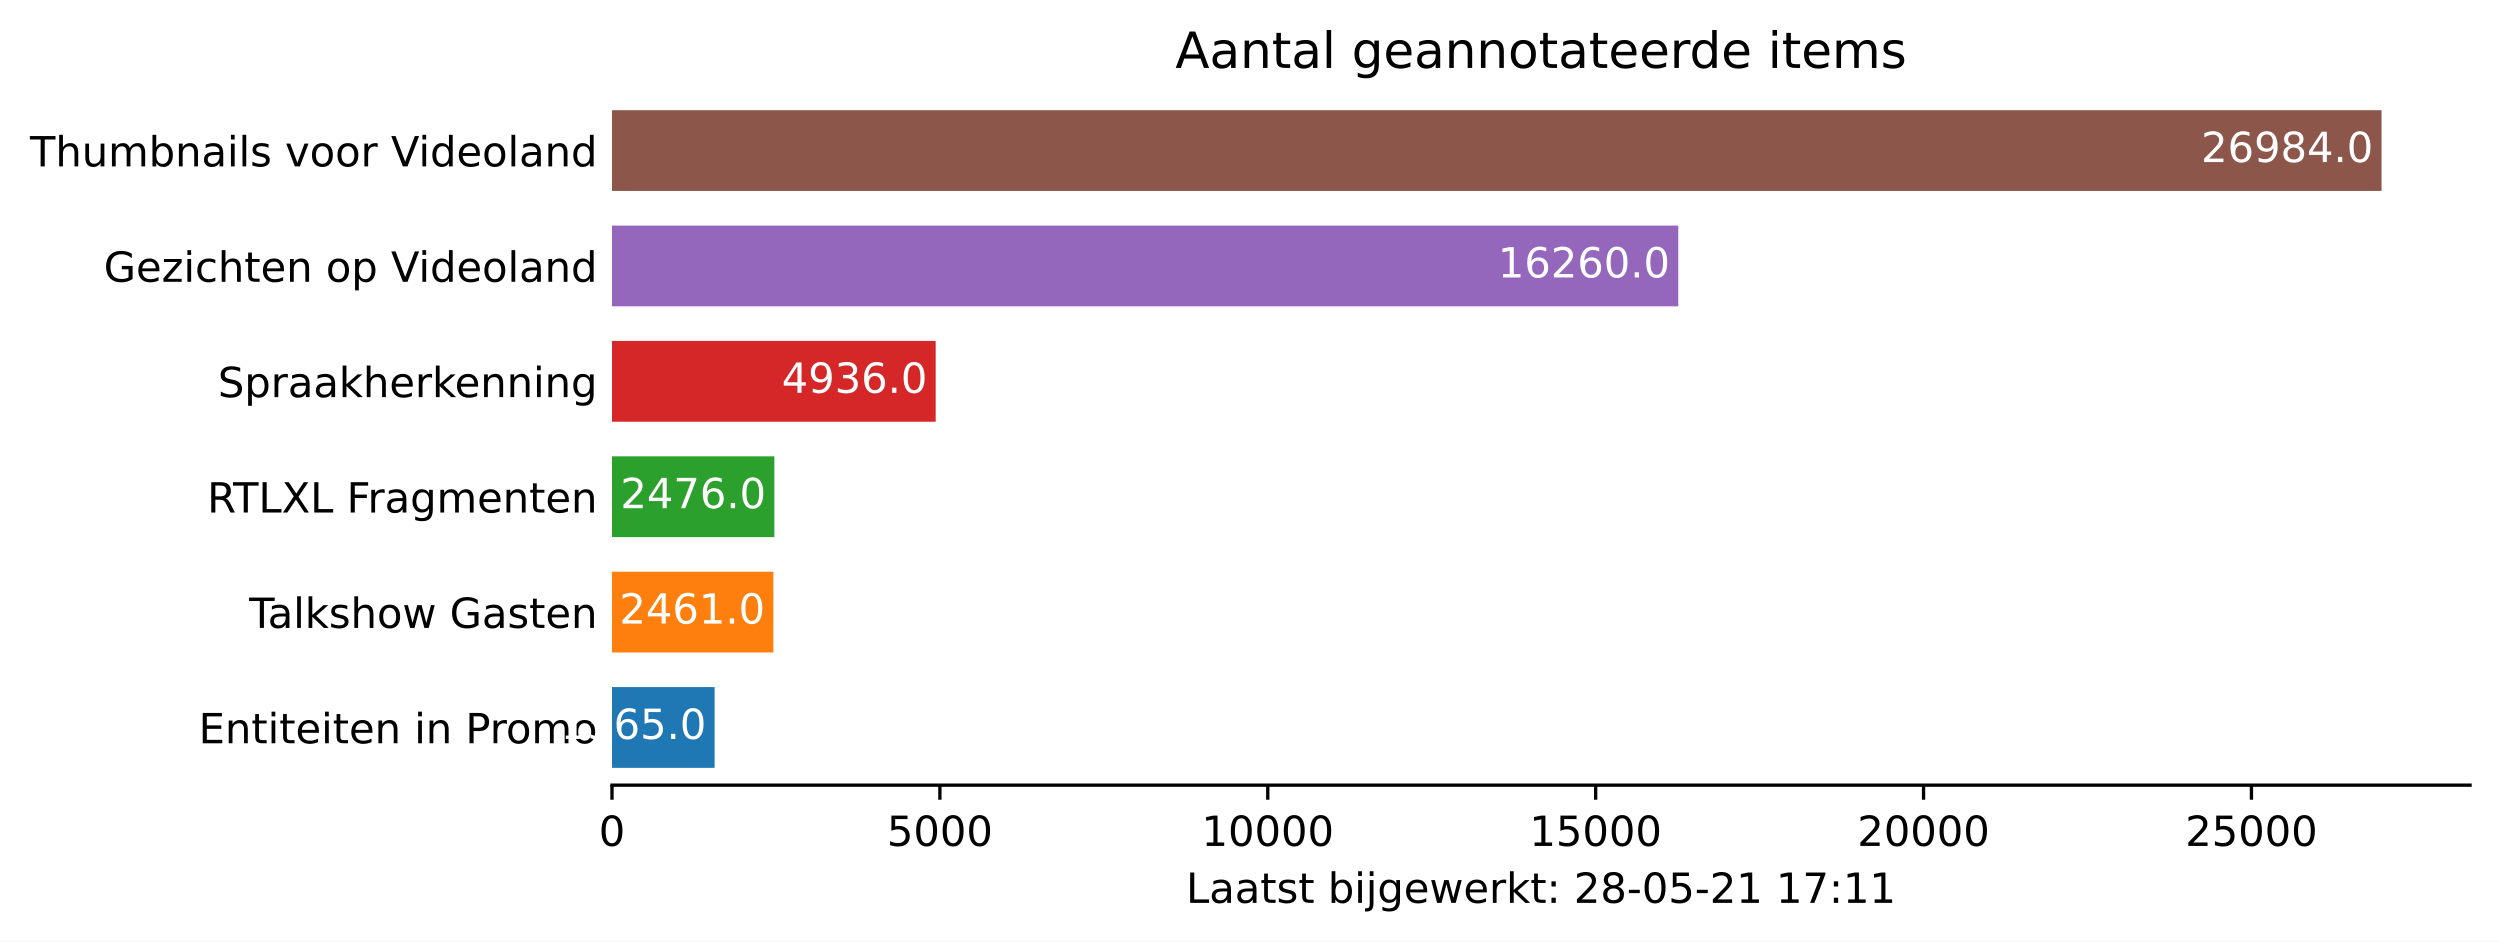
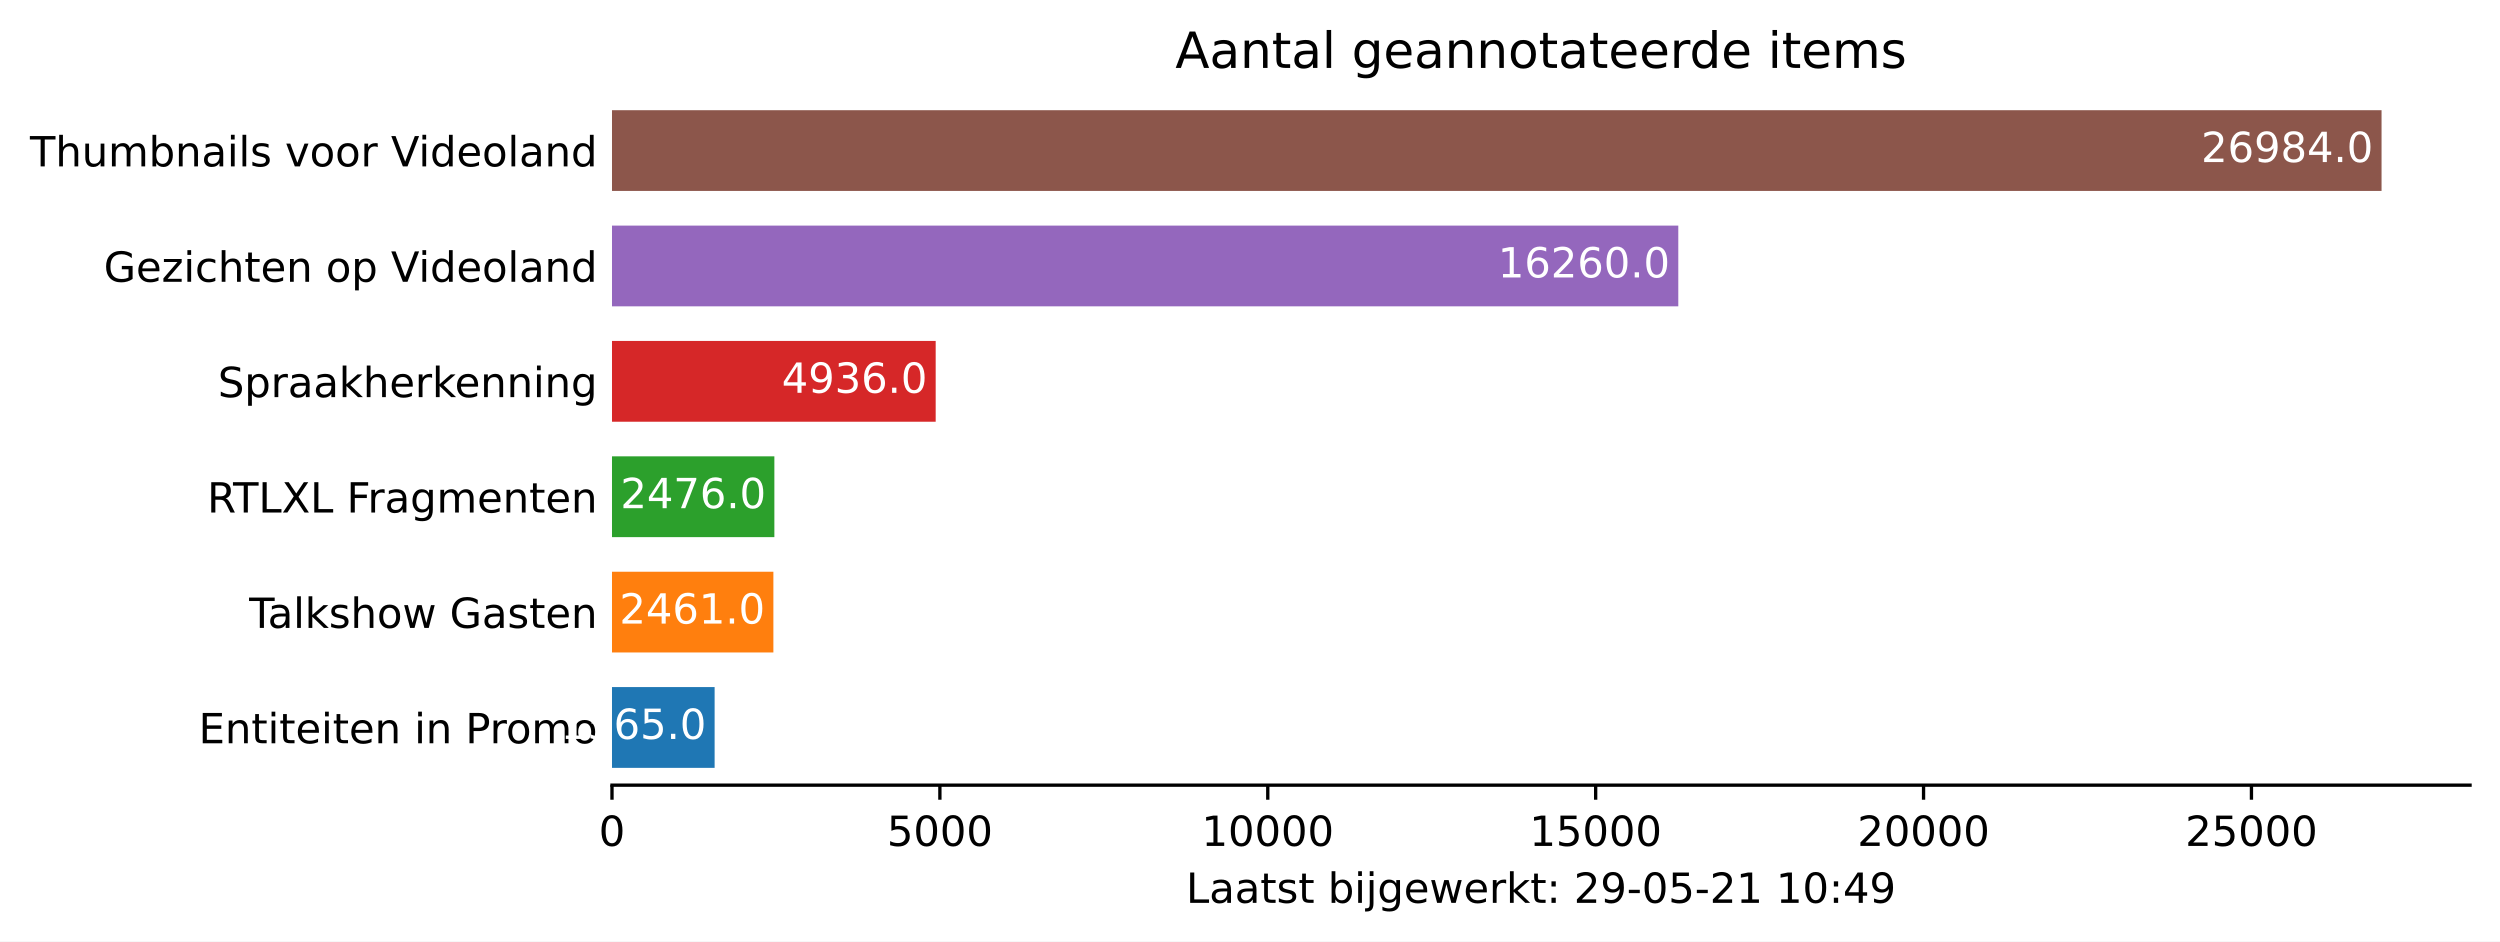
<svg xmlns="http://www.w3.org/2000/svg" xmlns:xlink="http://www.w3.org/1999/xlink" height="226.194pt" version="1.1" viewBox="0 0 600.633 226.194" width="600.633pt">
  <defs>
    <style type="text/css">*{stroke-linecap:butt;stroke-linejoin:round;}</style>
  </defs>
  <g id="figure_1">
    <g id="patch_1">
      <path d="M 0 226.194  L 600.633 226.194  L 600.633 0  L 0 0  z " style="fill:#ffffff;" />
    </g>
    <g id="axes_1">
      <g id="patch_2">
        <path d="M 147.033 188.638  L 593.433 188.638  L 593.433 22.318  L 147.033 22.318  z " style="fill:#ffffff;" />
      </g>
      <g id="patch_3">
-         <path clip-path="url(#p0fdb2aa902)" d="M 147.033 184.48  L 171.69 184.48  L 171.69 165.076  L 147.033 165.076  z " style="fill:#1f77b4;" />
+         <path clip-path="url(#p7344849384)" d="M 147.033 184.48  L 171.69 184.48  L 171.69 165.076  L 147.033 165.076  z " style="fill:#1f77b4;" />
      </g>
      <g id="patch_4">
-         <path clip-path="url(#p0fdb2aa902)" d="M 147.033 156.76  L 185.807 156.76  L 185.807 137.356  L 147.033 137.356  z " style="fill:#ff7f0e;" />
+         <path clip-path="url(#p7344849384)" d="M 147.033 156.76  L 185.807 156.76  L 185.807 137.356  L 147.033 137.356  z " style="fill:#ff7f0e;" />
      </g>
      <g id="patch_5">
-         <path clip-path="url(#p0fdb2aa902)" d="M 147.033 129.04  L 186.043 129.04  L 186.043 109.636  L 147.033 109.636  z " style="fill:#2ca02c;" />
+         <path clip-path="url(#p7344849384)" d="M 147.033 129.04  L 186.043 129.04  L 186.043 109.636  L 147.033 109.636  z " style="fill:#2ca02c;" />
      </g>
      <g id="patch_6">
-         <path clip-path="url(#p0fdb2aa902)" d="M 147.033 101.32  L 224.801 101.32  L 224.801 81.916  L 147.033 81.916  z " style="fill:#d62728;" />
+         <path clip-path="url(#p7344849384)" d="M 147.033 101.32  L 224.801 101.32  L 224.801 81.916  L 147.033 81.916  z " style="fill:#d62728;" />
      </g>
      <g id="patch_7">
-         <path clip-path="url(#p0fdb2aa902)" d="M 147.033 73.6  L 403.215 73.6  L 403.215 54.196  L 147.033 54.196  z " style="fill:#9467bd;" />
+         <path clip-path="url(#p7344849384)" d="M 147.033 73.6  L 403.215 73.6  L 403.215 54.196  L 147.033 54.196  z " style="fill:#9467bd;" />
      </g>
      <g id="patch_8">
-         <path clip-path="url(#p0fdb2aa902)" d="M 147.033 45.88  L 572.176 45.88  L 572.176 26.476  L 147.033 26.476  z " style="fill:#8c564b;" />
+         <path clip-path="url(#p7344849384)" d="M 147.033 45.88  L 572.176 45.88  L 572.176 26.476  L 147.033 26.476  z " style="fill:#8c564b;" />
      </g>
      <g id="matplotlib.axis_1">
        <g id="xtick_1">
          <g id="line2d_1">
            <defs>
-               <path d="M 0 0  L 0 3.5  " id="m58cdbadec5" style="stroke:#000000;stroke-width:0.8;" />
+               <path d="M 0 0  L 0 3.5  " id="m67f171f4fb" style="stroke:#000000;stroke-width:0.8;" />
            </defs>
            <g>
-               <use style="stroke:#000000;stroke-width:0.8;" x="147.033" xlink:href="#m58cdbadec5" y="188.638" />
+               <use style="stroke:#000000;stroke-width:0.8;" x="147.033" xlink:href="#m67f171f4fb" y="188.638" />
            </g>
          </g>
          <g id="text_1">
            <g transform="translate(143.8516 203.2366)scale(0.1 -0.1)">
              <defs>
                <path d="M 2034 4250  Q 1547 4250 1301 3770  Q 1056 3291 1056 2328  Q 1056 1369 1301 889  Q 1547 409 2034 409  Q 2525 409 2770 889  Q 3016 1369 3016 2328  Q 3016 3291 2770 3770  Q 2525 4250 2034 4250  z M 2034 4750  Q 2819 4750 3233 4129  Q 3647 3509 3647 2328  Q 3647 1150 3233 529  Q 2819 -91 2034 -91  Q 1250 -91 836 529  Q 422 1150 422 2328  Q 422 3509 836 4129  Q 1250 4750 2034 4750  z " id="DejaVuSans-30" transform="scale(0.015625)" />
              </defs>
              <use xlink:href="#DejaVuSans-30" />
            </g>
          </g>
        </g>
        <g id="xtick_2">
          <g id="line2d_2">
            <g>
-               <use style="stroke:#000000;stroke-width:0.8;" x="225.81" xlink:href="#m58cdbadec5" y="188.638" />
+               <use style="stroke:#000000;stroke-width:0.8;" x="225.81" xlink:href="#m67f171f4fb" y="188.638" />
            </g>
          </g>
          <g id="text_2">
            <g transform="translate(213.0847 203.2366)scale(0.1 -0.1)">
              <defs>
                <path d="M 691 4666  L 3169 4666  L 3169 4134  L 1269 4134  L 1269 2991  Q 1406 3038 1543 3061  Q 1681 3084 1819 3084  Q 2600 3084 3056 2656  Q 3513 2228 3513 1497  Q 3513 744 3044 326  Q 2575 -91 1722 -91  Q 1428 -91 1123 -41  Q 819 9 494 109  L 494 744  Q 775 591 1075 516  Q 1375 441 1709 441  Q 2250 441 2565 725  Q 2881 1009 2881 1497  Q 2881 1984 2565 2268  Q 2250 2553 1709 2553  Q 1456 2553 1204 2497  Q 953 2441 691 2322  L 691 4666  z " id="DejaVuSans-35" transform="scale(0.015625)" />
              </defs>
              <use xlink:href="#DejaVuSans-35" />
              <use x="63.623" xlink:href="#DejaVuSans-30" />
              <use x="127.246" xlink:href="#DejaVuSans-30" />
              <use x="190.869" xlink:href="#DejaVuSans-30" />
            </g>
          </g>
        </g>
        <g id="xtick_3">
          <g id="line2d_3">
            <g>
-               <use style="stroke:#000000;stroke-width:0.8;" x="304.586" xlink:href="#m58cdbadec5" y="188.638" />
+               <use style="stroke:#000000;stroke-width:0.8;" x="304.586" xlink:href="#m67f171f4fb" y="188.638" />
            </g>
          </g>
          <g id="text_3">
            <g transform="translate(288.6802 203.2366)scale(0.1 -0.1)">
              <defs>
                <path d="M 794 531  L 1825 531  L 1825 4091  L 703 3866  L 703 4441  L 1819 4666  L 2450 4666  L 2450 531  L 3481 531  L 3481 0  L 794 0  L 794 531  z " id="DejaVuSans-31" transform="scale(0.015625)" />
              </defs>
              <use xlink:href="#DejaVuSans-31" />
              <use x="63.623" xlink:href="#DejaVuSans-30" />
              <use x="127.246" xlink:href="#DejaVuSans-30" />
              <use x="190.869" xlink:href="#DejaVuSans-30" />
              <use x="254.492" xlink:href="#DejaVuSans-30" />
            </g>
          </g>
        </g>
        <g id="xtick_4">
          <g id="line2d_4">
            <g>
-               <use style="stroke:#000000;stroke-width:0.8;" x="383.363" xlink:href="#m58cdbadec5" y="188.638" />
+               <use style="stroke:#000000;stroke-width:0.8;" x="383.363" xlink:href="#m67f171f4fb" y="188.638" />
            </g>
          </g>
          <g id="text_4">
            <g transform="translate(367.4571 203.2366)scale(0.1 -0.1)">
              <use xlink:href="#DejaVuSans-31" />
              <use x="63.623" xlink:href="#DejaVuSans-35" />
              <use x="127.246" xlink:href="#DejaVuSans-30" />
              <use x="190.869" xlink:href="#DejaVuSans-30" />
              <use x="254.492" xlink:href="#DejaVuSans-30" />
            </g>
          </g>
        </g>
        <g id="xtick_5">
          <g id="line2d_5">
            <g>
-               <use style="stroke:#000000;stroke-width:0.8;" x="462.14" xlink:href="#m58cdbadec5" y="188.638" />
+               <use style="stroke:#000000;stroke-width:0.8;" x="462.14" xlink:href="#m67f171f4fb" y="188.638" />
            </g>
          </g>
          <g id="text_5">
            <g transform="translate(446.2339 203.2366)scale(0.1 -0.1)">
              <defs>
                <path d="M 1228 531  L 3431 531  L 3431 0  L 469 0  L 469 531  Q 828 903 1448 1529  Q 2069 2156 2228 2338  Q 2531 2678 2651 2914  Q 2772 3150 2772 3378  Q 2772 3750 2511 3984  Q 2250 4219 1831 4219  Q 1534 4219 1204 4116  Q 875 4013 500 3803  L 500 4441  Q 881 4594 1212 4672  Q 1544 4750 1819 4750  Q 2544 4750 2975 4387  Q 3406 4025 3406 3419  Q 3406 3131 3298 2873  Q 3191 2616 2906 2266  Q 2828 2175 2409 1742  Q 1991 1309 1228 531  z " id="DejaVuSans-32" transform="scale(0.015625)" />
              </defs>
              <use xlink:href="#DejaVuSans-32" />
              <use x="63.623" xlink:href="#DejaVuSans-30" />
              <use x="127.246" xlink:href="#DejaVuSans-30" />
              <use x="190.869" xlink:href="#DejaVuSans-30" />
              <use x="254.492" xlink:href="#DejaVuSans-30" />
            </g>
          </g>
        </g>
        <g id="xtick_6">
          <g id="line2d_6">
            <g>
-               <use style="stroke:#000000;stroke-width:0.8;" x="540.917" xlink:href="#m58cdbadec5" y="188.638" />
+               <use style="stroke:#000000;stroke-width:0.8;" x="540.917" xlink:href="#m67f171f4fb" y="188.638" />
            </g>
          </g>
          <g id="text_6">
            <g transform="translate(525.0108 203.2366)scale(0.1 -0.1)">
              <use xlink:href="#DejaVuSans-32" />
              <use x="63.623" xlink:href="#DejaVuSans-35" />
              <use x="127.246" xlink:href="#DejaVuSans-30" />
              <use x="190.869" xlink:href="#DejaVuSans-30" />
              <use x="254.492" xlink:href="#DejaVuSans-30" />
            </g>
          </g>
        </g>
        <g id="text_7">
          <g transform="translate(284.9578 216.9147)scale(0.1 -0.1)">
            <defs>
              <path d="M 628 4666  L 1259 4666  L 1259 531  L 3531 531  L 3531 0  L 628 0  L 628 4666  z " id="DejaVuSans-4c" transform="scale(0.015625)" />
              <path d="M 2194 1759  Q 1497 1759 1228 1600  Q 959 1441 959 1056  Q 959 750 1161 570  Q 1363 391 1709 391  Q 2188 391 2477 730  Q 2766 1069 2766 1631  L 2766 1759  L 2194 1759  z M 3341 1997  L 3341 0  L 2766 0  L 2766 531  Q 2569 213 2275 61  Q 1981 -91 1556 -91  Q 1019 -91 701 211  Q 384 513 384 1019  Q 384 1609 779 1909  Q 1175 2209 1959 2209  L 2766 2209  L 2766 2266  Q 2766 2663 2505 2880  Q 2244 3097 1772 3097  Q 1472 3097 1187 3025  Q 903 2953 641 2809  L 641 3341  Q 956 3463 1253 3523  Q 1550 3584 1831 3584  Q 2591 3584 2966 3190  Q 3341 2797 3341 1997  z " id="DejaVuSans-61" transform="scale(0.015625)" />
              <path d="M 1172 4494  L 1172 3500  L 2356 3500  L 2356 3053  L 1172 3053  L 1172 1153  Q 1172 725 1289 603  Q 1406 481 1766 481  L 2356 481  L 2356 0  L 1766 0  Q 1100 0 847 248  Q 594 497 594 1153  L 594 3053  L 172 3053  L 172 3500  L 594 3500  L 594 4494  L 1172 4494  z " id="DejaVuSans-74" transform="scale(0.015625)" />
              <path d="M 2834 3397  L 2834 2853  Q 2591 2978 2328 3040  Q 2066 3103 1784 3103  Q 1356 3103 1142 2972  Q 928 2841 928 2578  Q 928 2378 1081 2264  Q 1234 2150 1697 2047  L 1894 2003  Q 2506 1872 2764 1633  Q 3022 1394 3022 966  Q 3022 478 2636 193  Q 2250 -91 1575 -91  Q 1294 -91 989 -36  Q 684 19 347 128  L 347 722  Q 666 556 975 473  Q 1284 391 1588 391  Q 1994 391 2212 530  Q 2431 669 2431 922  Q 2431 1156 2273 1281  Q 2116 1406 1581 1522  L 1381 1569  Q 847 1681 609 1914  Q 372 2147 372 2553  Q 372 3047 722 3315  Q 1072 3584 1716 3584  Q 2034 3584 2315 3537  Q 2597 3491 2834 3397  z " id="DejaVuSans-73" transform="scale(0.015625)" />
              <path id="DejaVuSans-20" transform="scale(0.015625)" />
              <path d="M 3116 1747  Q 3116 2381 2855 2742  Q 2594 3103 2138 3103  Q 1681 3103 1420 2742  Q 1159 2381 1159 1747  Q 1159 1113 1420 752  Q 1681 391 2138 391  Q 2594 391 2855 752  Q 3116 1113 3116 1747  z M 1159 2969  Q 1341 3281 1617 3432  Q 1894 3584 2278 3584  Q 2916 3584 3314 3078  Q 3713 2572 3713 1747  Q 3713 922 3314 415  Q 2916 -91 2278 -91  Q 1894 -91 1617 61  Q 1341 213 1159 525  L 1159 0  L 581 0  L 581 4863  L 1159 4863  L 1159 2969  z " id="DejaVuSans-62" transform="scale(0.015625)" />
              <path d="M 603 3500  L 1178 3500  L 1178 0  L 603 0  L 603 3500  z M 603 4863  L 1178 4863  L 1178 4134  L 603 4134  L 603 4863  z " id="DejaVuSans-69" transform="scale(0.015625)" />
              <path d="M 603 3500  L 1178 3500  L 1178 -63  Q 1178 -731 923 -1031  Q 669 -1331 103 -1331  L -116 -1331  L -116 -844  L 38 -844  Q 366 -844 484 -692  Q 603 -541 603 -63  L 603 3500  z M 603 4863  L 1178 4863  L 1178 4134  L 603 4134  L 603 4863  z " id="DejaVuSans-6a" transform="scale(0.015625)" />
              <path d="M 2906 1791  Q 2906 2416 2648 2759  Q 2391 3103 1925 3103  Q 1463 3103 1205 2759  Q 947 2416 947 1791  Q 947 1169 1205 825  Q 1463 481 1925 481  Q 2391 481 2648 825  Q 2906 1169 2906 1791  z M 3481 434  Q 3481 -459 3084 -895  Q 2688 -1331 1869 -1331  Q 1566 -1331 1297 -1286  Q 1028 -1241 775 -1147  L 775 -588  Q 1028 -725 1275 -790  Q 1522 -856 1778 -856  Q 2344 -856 2625 -561  Q 2906 -266 2906 331  L 2906 616  Q 2728 306 2450 153  Q 2172 0 1784 0  Q 1141 0 747 490  Q 353 981 353 1791  Q 353 2603 747 3093  Q 1141 3584 1784 3584  Q 2172 3584 2450 3431  Q 2728 3278 2906 2969  L 2906 3500  L 3481 3500  L 3481 434  z " id="DejaVuSans-67" transform="scale(0.015625)" />
              <path d="M 3597 1894  L 3597 1613  L 953 1613  Q 991 1019 1311 708  Q 1631 397 2203 397  Q 2534 397 2845 478  Q 3156 559 3463 722  L 3463 178  Q 3153 47 2828 -22  Q 2503 -91 2169 -91  Q 1331 -91 842 396  Q 353 884 353 1716  Q 353 2575 817 3079  Q 1281 3584 2069 3584  Q 2775 3584 3186 3129  Q 3597 2675 3597 1894  z M 3022 2063  Q 3016 2534 2758 2815  Q 2500 3097 2075 3097  Q 1594 3097 1305 2825  Q 1016 2553 972 2059  L 3022 2063  z " id="DejaVuSans-65" transform="scale(0.015625)" />
              <path d="M 269 3500  L 844 3500  L 1563 769  L 2278 3500  L 2956 3500  L 3675 769  L 4391 3500  L 4966 3500  L 4050 0  L 3372 0  L 2619 2869  L 1863 0  L 1184 0  L 269 3500  z " id="DejaVuSans-77" transform="scale(0.015625)" />
              <path d="M 2631 2963  Q 2534 3019 2420 3045  Q 2306 3072 2169 3072  Q 1681 3072 1420 2755  Q 1159 2438 1159 1844  L 1159 0  L 581 0  L 581 3500  L 1159 3500  L 1159 2956  Q 1341 3275 1631 3429  Q 1922 3584 2338 3584  Q 2397 3584 2469 3576  Q 2541 3569 2628 3553  L 2631 2963  z " id="DejaVuSans-72" transform="scale(0.015625)" />
              <path d="M 581 4863  L 1159 4863  L 1159 1991  L 2875 3500  L 3609 3500  L 1753 1863  L 3688 0  L 2938 0  L 1159 1709  L 1159 0  L 581 0  L 581 4863  z " id="DejaVuSans-6b" transform="scale(0.015625)" />
              <path d="M 750 794  L 1409 794  L 1409 0  L 750 0  L 750 794  z M 750 3309  L 1409 3309  L 1409 2516  L 750 2516  L 750 3309  z " id="DejaVuSans-3a" transform="scale(0.015625)" />
-               <path d="M 2034 2216  Q 1584 2216 1326 1975  Q 1069 1734 1069 1313  Q 1069 891 1326 650  Q 1584 409 2034 409  Q 2484 409 2743 651  Q 3003 894 3003 1313  Q 3003 1734 2745 1975  Q 2488 2216 2034 2216  z M 1403 2484  Q 997 2584 770 2862  Q 544 3141 544 3541  Q 544 4100 942 4425  Q 1341 4750 2034 4750  Q 2731 4750 3128 4425  Q 3525 4100 3525 3541  Q 3525 3141 3298 2862  Q 3072 2584 2669 2484  Q 3125 2378 3379 2068  Q 3634 1759 3634 1313  Q 3634 634 3220 271  Q 2806 -91 2034 -91  Q 1263 -91 848 271  Q 434 634 434 1313  Q 434 1759 690 2068  Q 947 2378 1403 2484  z M 1172 3481  Q 1172 3119 1398 2916  Q 1625 2713 2034 2713  Q 2441 2713 2670 2916  Q 2900 3119 2900 3481  Q 2900 3844 2670 4047  Q 2441 4250 2034 4250  Q 1625 4250 1398 4047  Q 1172 3844 1172 3481  z " id="DejaVuSans-38" transform="scale(0.015625)" />
+               <path d="M 703 97  L 703 672  Q 941 559 1184 500  Q 1428 441 1663 441  Q 2288 441 2617 861  Q 2947 1281 2994 2138  Q 2813 1869 2534 1725  Q 2256 1581 1919 1581  Q 1219 1581 811 2004  Q 403 2428 403 3163  Q 403 3881 828 4315  Q 1253 4750 1959 4750  Q 2769 4750 3195 4129  Q 3622 3509 3622 2328  Q 3622 1225 3098 567  Q 2575 -91 1691 -91  Q 1453 -91 1209 -44  Q 966 3 703 97  z M 1959 2075  Q 2384 2075 2632 2365  Q 2881 2656 2881 3163  Q 2881 3666 2632 3958  Q 2384 4250 1959 4250  Q 1534 4250 1286 3958  Q 1038 3666 1038 3163  Q 1038 2656 1286 2365  Q 1534 2075 1959 2075  z " id="DejaVuSans-39" transform="scale(0.015625)" />
              <path d="M 313 2009  L 1997 2009  L 1997 1497  L 313 1497  L 313 2009  z " id="DejaVuSans-2d" transform="scale(0.015625)" />
-               <path d="M 525 4666  L 3525 4666  L 3525 4397  L 1831 0  L 1172 0  L 2766 4134  L 525 4134  L 525 4666  z " id="DejaVuSans-37" transform="scale(0.015625)" />
+               <path d="M 2419 4116  L 825 1625  L 2419 1625  L 2419 4116  z M 2253 4666  L 3047 4666  L 3047 1625  L 3713 1625  L 3713 1100  L 3047 1100  L 3047 0  L 2419 0  L 2419 1100  L 313 1100  L 313 1709  L 2253 4666  z " id="DejaVuSans-34" transform="scale(0.015625)" />
            </defs>
            <use xlink:href="#DejaVuSans-4c" />
            <use x="55.713" xlink:href="#DejaVuSans-61" />
            <use x="116.992" xlink:href="#DejaVuSans-61" />
            <use x="178.271" xlink:href="#DejaVuSans-74" />
            <use x="217.48" xlink:href="#DejaVuSans-73" />
            <use x="269.58" xlink:href="#DejaVuSans-74" />
            <use x="308.789" xlink:href="#DejaVuSans-20" />
            <use x="340.576" xlink:href="#DejaVuSans-62" />
            <use x="404.053" xlink:href="#DejaVuSans-69" />
            <use x="431.836" xlink:href="#DejaVuSans-6a" />
            <use x="459.619" xlink:href="#DejaVuSans-67" />
            <use x="523.096" xlink:href="#DejaVuSans-65" />
            <use x="584.619" xlink:href="#DejaVuSans-77" />
            <use x="666.406" xlink:href="#DejaVuSans-65" />
            <use x="727.93" xlink:href="#DejaVuSans-72" />
            <use x="769.043" xlink:href="#DejaVuSans-6b" />
            <use x="826.953" xlink:href="#DejaVuSans-74" />
            <use x="866.162" xlink:href="#DejaVuSans-3a" />
            <use x="899.854" xlink:href="#DejaVuSans-20" />
            <use x="931.641" xlink:href="#DejaVuSans-32" />
-             <use x="995.264" xlink:href="#DejaVuSans-38" />
+             <use x="995.264" xlink:href="#DejaVuSans-39" />
            <use x="1058.887" xlink:href="#DejaVuSans-2d" />
            <use x="1094.971" xlink:href="#DejaVuSans-30" />
            <use x="1158.594" xlink:href="#DejaVuSans-35" />
            <use x="1222.217" xlink:href="#DejaVuSans-2d" />
            <use x="1258.301" xlink:href="#DejaVuSans-32" />
            <use x="1321.924" xlink:href="#DejaVuSans-31" />
            <use x="1385.547" xlink:href="#DejaVuSans-20" />
            <use x="1417.334" xlink:href="#DejaVuSans-31" />
-             <use x="1480.957" xlink:href="#DejaVuSans-37" />
+             <use x="1480.957" xlink:href="#DejaVuSans-30" />
            <use x="1544.58" xlink:href="#DejaVuSans-3a" />
-             <use x="1578.271" xlink:href="#DejaVuSans-31" />
-             <use x="1641.895" xlink:href="#DejaVuSans-31" />
+             <use x="1578.271" xlink:href="#DejaVuSans-34" />
+             <use x="1641.895" xlink:href="#DejaVuSans-39" />
          </g>
        </g>
      </g>
      <g id="matplotlib.axis_2">
        <g id="ytick_1">
          <g id="line2d_7" />
          <g id="text_8">
            <g transform="translate(47.725 178.5773)scale(0.1 -0.1)">
              <defs>
                <path d="M 628 4666  L 3578 4666  L 3578 4134  L 1259 4134  L 1259 2753  L 3481 2753  L 3481 2222  L 1259 2222  L 1259 531  L 3634 531  L 3634 0  L 628 0  L 628 4666  z " id="DejaVuSans-45" transform="scale(0.015625)" />
                <path d="M 3513 2113  L 3513 0  L 2938 0  L 2938 2094  Q 2938 2591 2744 2837  Q 2550 3084 2163 3084  Q 1697 3084 1428 2787  Q 1159 2491 1159 1978  L 1159 0  L 581 0  L 581 3500  L 1159 3500  L 1159 2956  Q 1366 3272 1645 3428  Q 1925 3584 2291 3584  Q 2894 3584 3203 3211  Q 3513 2838 3513 2113  z " id="DejaVuSans-6e" transform="scale(0.015625)" />
                <path d="M 1259 4147  L 1259 2394  L 2053 2394  Q 2494 2394 2734 2622  Q 2975 2850 2975 3272  Q 2975 3691 2734 3919  Q 2494 4147 2053 4147  L 1259 4147  z M 628 4666  L 2053 4666  Q 2838 4666 3239 4311  Q 3641 3956 3641 3272  Q 3641 2581 3239 2228  Q 2838 1875 2053 1875  L 1259 1875  L 1259 0  L 628 0  L 628 4666  z " id="DejaVuSans-50" transform="scale(0.015625)" />
                <path d="M 1959 3097  Q 1497 3097 1228 2736  Q 959 2375 959 1747  Q 959 1119 1226 758  Q 1494 397 1959 397  Q 2419 397 2687 759  Q 2956 1122 2956 1747  Q 2956 2369 2687 2733  Q 2419 3097 1959 3097  z M 1959 3584  Q 2709 3584 3137 3096  Q 3566 2609 3566 1747  Q 3566 888 3137 398  Q 2709 -91 1959 -91  Q 1206 -91 779 398  Q 353 888 353 1747  Q 353 2609 779 3096  Q 1206 3584 1959 3584  z " id="DejaVuSans-6f" transform="scale(0.015625)" />
                <path d="M 3328 2828  Q 3544 3216 3844 3400  Q 4144 3584 4550 3584  Q 5097 3584 5394 3201  Q 5691 2819 5691 2113  L 5691 0  L 5113 0  L 5113 2094  Q 5113 2597 4934 2840  Q 4756 3084 4391 3084  Q 3944 3084 3684 2787  Q 3425 2491 3425 1978  L 3425 0  L 2847 0  L 2847 2094  Q 2847 2600 2669 2842  Q 2491 3084 2119 3084  Q 1678 3084 1418 2786  Q 1159 2488 1159 1978  L 1159 0  L 581 0  L 581 3500  L 1159 3500  L 1159 2956  Q 1356 3278 1631 3431  Q 1906 3584 2284 3584  Q 2666 3584 2933 3390  Q 3200 3197 3328 2828  z " id="DejaVuSans-6d" transform="scale(0.015625)" />
              </defs>
              <use xlink:href="#DejaVuSans-45" />
              <use x="63.184" xlink:href="#DejaVuSans-6e" />
              <use x="126.562" xlink:href="#DejaVuSans-74" />
              <use x="165.771" xlink:href="#DejaVuSans-69" />
              <use x="193.555" xlink:href="#DejaVuSans-74" />
              <use x="232.764" xlink:href="#DejaVuSans-65" />
              <use x="294.287" xlink:href="#DejaVuSans-69" />
              <use x="322.07" xlink:href="#DejaVuSans-74" />
              <use x="361.279" xlink:href="#DejaVuSans-65" />
              <use x="422.803" xlink:href="#DejaVuSans-6e" />
              <use x="486.182" xlink:href="#DejaVuSans-20" />
              <use x="517.969" xlink:href="#DejaVuSans-69" />
              <use x="545.752" xlink:href="#DejaVuSans-6e" />
              <use x="609.131" xlink:href="#DejaVuSans-20" />
              <use x="640.918" xlink:href="#DejaVuSans-50" />
              <use x="699.471" xlink:href="#DejaVuSans-72" />
              <use x="738.334" xlink:href="#DejaVuSans-6f" />
              <use x="799.516" xlink:href="#DejaVuSans-6d" />
              <use x="896.928" xlink:href="#DejaVuSans-6f" />
            </g>
          </g>
        </g>
        <g id="ytick_2">
          <g id="line2d_8" />
          <g id="text_9">
            <g transform="translate(59.85938 150.8573)scale(0.1 -0.1)">
              <defs>
                <path d="M -19 4666  L 3928 4666  L 3928 4134  L 2272 4134  L 2272 0  L 1638 0  L 1638 4134  L -19 4134  L -19 4666  z " id="DejaVuSans-54" transform="scale(0.015625)" />
                <path d="M 603 4863  L 1178 4863  L 1178 0  L 603 0  L 603 4863  z " id="DejaVuSans-6c" transform="scale(0.015625)" />
                <path d="M 3513 2113  L 3513 0  L 2938 0  L 2938 2094  Q 2938 2591 2744 2837  Q 2550 3084 2163 3084  Q 1697 3084 1428 2787  Q 1159 2491 1159 1978  L 1159 0  L 581 0  L 581 4863  L 1159 4863  L 1159 2956  Q 1366 3272 1645 3428  Q 1925 3584 2291 3584  Q 2894 3584 3203 3211  Q 3513 2838 3513 2113  z " id="DejaVuSans-68" transform="scale(0.015625)" />
                <path d="M 3809 666  L 3809 1919  L 2778 1919  L 2778 2438  L 4434 2438  L 4434 434  Q 4069 175 3628 42  Q 3188 -91 2688 -91  Q 1594 -91 976 548  Q 359 1188 359 2328  Q 359 3472 976 4111  Q 1594 4750 2688 4750  Q 3144 4750 3555 4637  Q 3966 4525 4313 4306  L 4313 3634  Q 3963 3931 3569 4081  Q 3175 4231 2741 4231  Q 1884 4231 1454 3753  Q 1025 3275 1025 2328  Q 1025 1384 1454 906  Q 1884 428 2741 428  Q 3075 428 3337 486  Q 3600 544 3809 666  z " id="DejaVuSans-47" transform="scale(0.015625)" />
              </defs>
              <use xlink:href="#DejaVuSans-54" />
              <use x="44.584" xlink:href="#DejaVuSans-61" />
              <use x="105.863" xlink:href="#DejaVuSans-6c" />
              <use x="133.646" xlink:href="#DejaVuSans-6b" />
              <use x="191.557" xlink:href="#DejaVuSans-73" />
              <use x="243.656" xlink:href="#DejaVuSans-68" />
              <use x="307.035" xlink:href="#DejaVuSans-6f" />
              <use x="368.217" xlink:href="#DejaVuSans-77" />
              <use x="450.004" xlink:href="#DejaVuSans-20" />
              <use x="481.791" xlink:href="#DejaVuSans-47" />
              <use x="559.281" xlink:href="#DejaVuSans-61" />
              <use x="620.561" xlink:href="#DejaVuSans-73" />
              <use x="672.66" xlink:href="#DejaVuSans-74" />
              <use x="711.869" xlink:href="#DejaVuSans-65" />
              <use x="773.393" xlink:href="#DejaVuSans-6e" />
            </g>
          </g>
        </g>
        <g id="ytick_3">
          <g id="line2d_9" />
          <g id="text_10">
            <g transform="translate(49.77344 123.1373)scale(0.1 -0.1)">
              <defs>
                <path d="M 2841 2188  Q 3044 2119 3236 1894  Q 3428 1669 3622 1275  L 4263 0  L 3584 0  L 2988 1197  Q 2756 1666 2539 1819  Q 2322 1972 1947 1972  L 1259 1972  L 1259 0  L 628 0  L 628 4666  L 2053 4666  Q 2853 4666 3247 4331  Q 3641 3997 3641 3322  Q 3641 2881 3436 2590  Q 3231 2300 2841 2188  z M 1259 4147  L 1259 2491  L 2053 2491  Q 2509 2491 2742 2702  Q 2975 2913 2975 3322  Q 2975 3731 2742 3939  Q 2509 4147 2053 4147  L 1259 4147  z " id="DejaVuSans-52" transform="scale(0.015625)" />
                <path d="M 403 4666  L 1081 4666  L 2241 2931  L 3406 4666  L 4084 4666  L 2584 2425  L 4184 0  L 3506 0  L 2194 1984  L 872 0  L 191 0  L 1856 2491  L 403 4666  z " id="DejaVuSans-58" transform="scale(0.015625)" />
                <path d="M 628 4666  L 3309 4666  L 3309 4134  L 1259 4134  L 1259 2759  L 3109 2759  L 3109 2228  L 1259 2228  L 1259 0  L 628 0  L 628 4666  z " id="DejaVuSans-46" transform="scale(0.015625)" />
              </defs>
              <use xlink:href="#DejaVuSans-52" />
              <use x="62.232" xlink:href="#DejaVuSans-54" />
              <use x="123.316" xlink:href="#DejaVuSans-4c" />
              <use x="179.029" xlink:href="#DejaVuSans-58" />
              <use x="247.535" xlink:href="#DejaVuSans-4c" />
              <use x="303.248" xlink:href="#DejaVuSans-20" />
              <use x="335.035" xlink:href="#DejaVuSans-46" />
              <use x="385.305" xlink:href="#DejaVuSans-72" />
              <use x="426.418" xlink:href="#DejaVuSans-61" />
              <use x="487.697" xlink:href="#DejaVuSans-67" />
              <use x="551.174" xlink:href="#DejaVuSans-6d" />
              <use x="648.586" xlink:href="#DejaVuSans-65" />
              <use x="710.109" xlink:href="#DejaVuSans-6e" />
              <use x="773.488" xlink:href="#DejaVuSans-74" />
              <use x="812.697" xlink:href="#DejaVuSans-65" />
              <use x="874.221" xlink:href="#DejaVuSans-6e" />
            </g>
          </g>
        </g>
        <g id="ytick_4">
          <g id="line2d_10" />
          <g id="text_11">
            <g transform="translate(52.35625 95.41734)scale(0.1 -0.1)">
              <defs>
                <path d="M 3425 4513  L 3425 3897  Q 3066 4069 2747 4153  Q 2428 4238 2131 4238  Q 1616 4238 1336 4038  Q 1056 3838 1056 3469  Q 1056 3159 1242 3001  Q 1428 2844 1947 2747  L 2328 2669  Q 3034 2534 3370 2195  Q 3706 1856 3706 1288  Q 3706 609 3251 259  Q 2797 -91 1919 -91  Q 1588 -91 1214 -16  Q 841 59 441 206  L 441 856  Q 825 641 1194 531  Q 1563 422 1919 422  Q 2459 422 2753 634  Q 3047 847 3047 1241  Q 3047 1584 2836 1778  Q 2625 1972 2144 2069  L 1759 2144  Q 1053 2284 737 2584  Q 422 2884 422 3419  Q 422 4038 858 4394  Q 1294 4750 2059 4750  Q 2388 4750 2728 4690  Q 3069 4631 3425 4513  z " id="DejaVuSans-53" transform="scale(0.015625)" />
                <path d="M 1159 525  L 1159 -1331  L 581 -1331  L 581 3500  L 1159 3500  L 1159 2969  Q 1341 3281 1617 3432  Q 1894 3584 2278 3584  Q 2916 3584 3314 3078  Q 3713 2572 3713 1747  Q 3713 922 3314 415  Q 2916 -91 2278 -91  Q 1894 -91 1617 61  Q 1341 213 1159 525  z M 3116 1747  Q 3116 2381 2855 2742  Q 2594 3103 2138 3103  Q 1681 3103 1420 2742  Q 1159 2381 1159 1747  Q 1159 1113 1420 752  Q 1681 391 2138 391  Q 2594 391 2855 752  Q 3116 1113 3116 1747  z " id="DejaVuSans-70" transform="scale(0.015625)" />
              </defs>
              <use xlink:href="#DejaVuSans-53" />
              <use x="63.477" xlink:href="#DejaVuSans-70" />
              <use x="126.953" xlink:href="#DejaVuSans-72" />
              <use x="168.066" xlink:href="#DejaVuSans-61" />
              <use x="229.346" xlink:href="#DejaVuSans-61" />
              <use x="290.625" xlink:href="#DejaVuSans-6b" />
              <use x="348.535" xlink:href="#DejaVuSans-68" />
              <use x="411.914" xlink:href="#DejaVuSans-65" />
              <use x="473.438" xlink:href="#DejaVuSans-72" />
              <use x="514.551" xlink:href="#DejaVuSans-6b" />
              <use x="568.836" xlink:href="#DejaVuSans-65" />
              <use x="630.359" xlink:href="#DejaVuSans-6e" />
              <use x="693.738" xlink:href="#DejaVuSans-6e" />
              <use x="757.117" xlink:href="#DejaVuSans-69" />
              <use x="784.9" xlink:href="#DejaVuSans-6e" />
              <use x="848.279" xlink:href="#DejaVuSans-67" />
            </g>
          </g>
        </g>
        <g id="ytick_5">
          <g id="line2d_11" />
          <g id="text_12">
            <g transform="translate(24.92813 67.69734)scale(0.1 -0.1)">
              <defs>
                <path d="M 353 3500  L 3084 3500  L 3084 2975  L 922 459  L 3084 459  L 3084 0  L 275 0  L 275 525  L 2438 3041  L 353 3041  L 353 3500  z " id="DejaVuSans-7a" transform="scale(0.015625)" />
                <path d="M 3122 3366  L 3122 2828  Q 2878 2963 2633 3030  Q 2388 3097 2138 3097  Q 1578 3097 1268 2742  Q 959 2388 959 1747  Q 959 1106 1268 751  Q 1578 397 2138 397  Q 2388 397 2633 464  Q 2878 531 3122 666  L 3122 134  Q 2881 22 2623 -34  Q 2366 -91 2075 -91  Q 1284 -91 818 406  Q 353 903 353 1747  Q 353 2603 823 3093  Q 1294 3584 2113 3584  Q 2378 3584 2631 3529  Q 2884 3475 3122 3366  z " id="DejaVuSans-63" transform="scale(0.015625)" />
                <path d="M 1831 0  L 50 4666  L 709 4666  L 2188 738  L 3669 4666  L 4325 4666  L 2547 0  L 1831 0  z " id="DejaVuSans-56" transform="scale(0.015625)" />
                <path d="M 2906 2969  L 2906 4863  L 3481 4863  L 3481 0  L 2906 0  L 2906 525  Q 2725 213 2448 61  Q 2172 -91 1784 -91  Q 1150 -91 751 415  Q 353 922 353 1747  Q 353 2572 751 3078  Q 1150 3584 1784 3584  Q 2172 3584 2448 3432  Q 2725 3281 2906 2969  z M 947 1747  Q 947 1113 1208 752  Q 1469 391 1925 391  Q 2381 391 2643 752  Q 2906 1113 2906 1747  Q 2906 2381 2643 2742  Q 2381 3103 1925 3103  Q 1469 3103 1208 2742  Q 947 2381 947 1747  z " id="DejaVuSans-64" transform="scale(0.015625)" />
              </defs>
              <use xlink:href="#DejaVuSans-47" />
              <use x="77.49" xlink:href="#DejaVuSans-65" />
              <use x="139.014" xlink:href="#DejaVuSans-7a" />
              <use x="191.504" xlink:href="#DejaVuSans-69" />
              <use x="219.287" xlink:href="#DejaVuSans-63" />
              <use x="274.268" xlink:href="#DejaVuSans-68" />
              <use x="337.646" xlink:href="#DejaVuSans-74" />
              <use x="376.855" xlink:href="#DejaVuSans-65" />
              <use x="438.379" xlink:href="#DejaVuSans-6e" />
              <use x="501.758" xlink:href="#DejaVuSans-20" />
              <use x="533.545" xlink:href="#DejaVuSans-6f" />
              <use x="594.727" xlink:href="#DejaVuSans-70" />
              <use x="658.203" xlink:href="#DejaVuSans-20" />
              <use x="689.99" xlink:href="#DejaVuSans-56" />
              <use x="756.148" xlink:href="#DejaVuSans-69" />
              <use x="783.932" xlink:href="#DejaVuSans-64" />
              <use x="847.408" xlink:href="#DejaVuSans-65" />
              <use x="908.932" xlink:href="#DejaVuSans-6f" />
              <use x="970.113" xlink:href="#DejaVuSans-6c" />
              <use x="997.896" xlink:href="#DejaVuSans-61" />
              <use x="1059.176" xlink:href="#DejaVuSans-6e" />
              <use x="1122.555" xlink:href="#DejaVuSans-64" />
            </g>
          </g>
        </g>
        <g id="ytick_6">
          <g id="line2d_12" />
          <g id="text_13">
            <g transform="translate(7.2 39.97734)scale(0.1 -0.1)">
              <defs>
                <path d="M 544 1381  L 544 3500  L 1119 3500  L 1119 1403  Q 1119 906 1312 657  Q 1506 409 1894 409  Q 2359 409 2629 706  Q 2900 1003 2900 1516  L 2900 3500  L 3475 3500  L 3475 0  L 2900 0  L 2900 538  Q 2691 219 2414 64  Q 2138 -91 1772 -91  Q 1169 -91 856 284  Q 544 659 544 1381  z M 1991 3584  L 1991 3584  z " id="DejaVuSans-75" transform="scale(0.015625)" />
                <path d="M 191 3500  L 800 3500  L 1894 563  L 2988 3500  L 3597 3500  L 2284 0  L 1503 0  L 191 3500  z " id="DejaVuSans-76" transform="scale(0.015625)" />
              </defs>
              <use xlink:href="#DejaVuSans-54" />
              <use x="61.084" xlink:href="#DejaVuSans-68" />
              <use x="124.463" xlink:href="#DejaVuSans-75" />
              <use x="187.842" xlink:href="#DejaVuSans-6d" />
              <use x="285.254" xlink:href="#DejaVuSans-62" />
              <use x="348.73" xlink:href="#DejaVuSans-6e" />
              <use x="412.109" xlink:href="#DejaVuSans-61" />
              <use x="473.389" xlink:href="#DejaVuSans-69" />
              <use x="501.172" xlink:href="#DejaVuSans-6c" />
              <use x="528.955" xlink:href="#DejaVuSans-73" />
              <use x="581.055" xlink:href="#DejaVuSans-20" />
              <use x="612.842" xlink:href="#DejaVuSans-76" />
              <use x="672.021" xlink:href="#DejaVuSans-6f" />
              <use x="733.203" xlink:href="#DejaVuSans-6f" />
              <use x="794.385" xlink:href="#DejaVuSans-72" />
              <use x="835.498" xlink:href="#DejaVuSans-20" />
              <use x="867.285" xlink:href="#DejaVuSans-56" />
              <use x="933.443" xlink:href="#DejaVuSans-69" />
              <use x="961.227" xlink:href="#DejaVuSans-64" />
              <use x="1024.703" xlink:href="#DejaVuSans-65" />
              <use x="1086.227" xlink:href="#DejaVuSans-6f" />
              <use x="1147.408" xlink:href="#DejaVuSans-6c" />
              <use x="1175.191" xlink:href="#DejaVuSans-61" />
              <use x="1236.471" xlink:href="#DejaVuSans-6e" />
              <use x="1299.85" xlink:href="#DejaVuSans-64" />
            </g>
          </g>
        </g>
      </g>
      <g id="patch_9">
        <path d="M 147.033 188.638  L 593.433 188.638  " style="fill:none;stroke:#000000;stroke-linecap:square;stroke-linejoin:miter;stroke-width:0.8;" />
      </g>
      <g id="text_14">
        <g style="fill:#ffffff;" transform="translate(134.6993 177.5375)scale(0.1 -0.1)">
          <defs>
            <path d="M 2113 2584  Q 1688 2584 1439 2293  Q 1191 2003 1191 1497  Q 1191 994 1439 701  Q 1688 409 2113 409  Q 2538 409 2786 701  Q 3034 994 3034 1497  Q 3034 2003 2786 2293  Q 2538 2584 2113 2584  z M 3366 4563  L 3366 3988  Q 3128 4100 2886 4159  Q 2644 4219 2406 4219  Q 1781 4219 1451 3797  Q 1122 3375 1075 2522  Q 1259 2794 1537 2939  Q 1816 3084 2150 3084  Q 2853 3084 3261 2657  Q 3669 2231 3669 1497  Q 3669 778 3244 343  Q 2819 -91 2113 -91  Q 1303 -91 875 529  Q 447 1150 447 2328  Q 447 3434 972 4092  Q 1497 4750 2381 4750  Q 2619 4750 2861 4703  Q 3103 4656 3366 4563  z " id="DejaVuSans-36" transform="scale(0.015625)" />
            <path d="M 684 794  L 1344 794  L 1344 0  L 684 0  L 684 794  z " id="DejaVuSans-2e" transform="scale(0.015625)" />
          </defs>
          <use xlink:href="#DejaVuSans-31" />
          <use x="63.623" xlink:href="#DejaVuSans-35" />
          <use x="127.246" xlink:href="#DejaVuSans-36" />
          <use x="190.869" xlink:href="#DejaVuSans-35" />
          <use x="254.492" xlink:href="#DejaVuSans-2e" />
          <use x="286.279" xlink:href="#DejaVuSans-30" />
        </g>
      </g>
      <g id="text_15">
        <g style="fill:#ffffff;" transform="translate(148.8161 149.8175)scale(0.1 -0.1)">
-           <defs>
-             <path d="M 2419 4116  L 825 1625  L 2419 1625  L 2419 4116  z M 2253 4666  L 3047 4666  L 3047 1625  L 3713 1625  L 3713 1100  L 3047 1100  L 3047 0  L 2419 0  L 2419 1100  L 313 1100  L 313 1709  L 2253 4666  z " id="DejaVuSans-34" transform="scale(0.015625)" />
-           </defs>
          <use xlink:href="#DejaVuSans-32" />
          <use x="63.623" xlink:href="#DejaVuSans-34" />
          <use x="127.246" xlink:href="#DejaVuSans-36" />
          <use x="190.869" xlink:href="#DejaVuSans-31" />
          <use x="254.492" xlink:href="#DejaVuSans-2e" />
          <use x="286.279" xlink:href="#DejaVuSans-30" />
        </g>
      </g>
      <g id="text_16">
        <g style="fill:#ffffff;" transform="translate(149.0525 122.0975)scale(0.1 -0.1)">
+           <defs>
+             <path d="M 525 4666  L 3525 4666  L 3525 4397  L 1831 0  L 1172 0  L 2766 4134  L 525 4134  L 525 4666  z " id="DejaVuSans-37" transform="scale(0.015625)" />
+           </defs>
          <use xlink:href="#DejaVuSans-32" />
          <use x="63.623" xlink:href="#DejaVuSans-34" />
          <use x="127.246" xlink:href="#DejaVuSans-37" />
          <use x="190.869" xlink:href="#DejaVuSans-36" />
          <use x="254.492" xlink:href="#DejaVuSans-2e" />
          <use x="286.279" xlink:href="#DejaVuSans-30" />
        </g>
      </g>
      <g id="text_17">
        <g style="fill:#ffffff;" transform="translate(187.8107 94.3775)scale(0.1 -0.1)">
          <defs>
-             <path d="M 703 97  L 703 672  Q 941 559 1184 500  Q 1428 441 1663 441  Q 2288 441 2617 861  Q 2947 1281 2994 2138  Q 2813 1869 2534 1725  Q 2256 1581 1919 1581  Q 1219 1581 811 2004  Q 403 2428 403 3163  Q 403 3881 828 4315  Q 1253 4750 1959 4750  Q 2769 4750 3195 4129  Q 3622 3509 3622 2328  Q 3622 1225 3098 567  Q 2575 -91 1691 -91  Q 1453 -91 1209 -44  Q 966 3 703 97  z M 1959 2075  Q 2384 2075 2632 2365  Q 2881 2656 2881 3163  Q 2881 3666 2632 3958  Q 2384 4250 1959 4250  Q 1534 4250 1286 3958  Q 1038 3666 1038 3163  Q 1038 2656 1286 2365  Q 1534 2075 1959 2075  z " id="DejaVuSans-39" transform="scale(0.015625)" />
            <path d="M 2597 2516  Q 3050 2419 3304 2112  Q 3559 1806 3559 1356  Q 3559 666 3084 287  Q 2609 -91 1734 -91  Q 1441 -91 1130 -33  Q 819 25 488 141  L 488 750  Q 750 597 1062 519  Q 1375 441 1716 441  Q 2309 441 2620 675  Q 2931 909 2931 1356  Q 2931 1769 2642 2001  Q 2353 2234 1838 2234  L 1294 2234  L 1294 2753  L 1863 2753  Q 2328 2753 2575 2939  Q 2822 3125 2822 3475  Q 2822 3834 2567 4026  Q 2313 4219 1838 4219  Q 1578 4219 1281 4162  Q 984 4106 628 3988  L 628 4550  Q 988 4650 1302 4700  Q 1616 4750 1894 4750  Q 2613 4750 3031 4423  Q 3450 4097 3450 3541  Q 3450 3153 3228 2886  Q 3006 2619 2597 2516  z " id="DejaVuSans-33" transform="scale(0.015625)" />
          </defs>
          <use xlink:href="#DejaVuSans-34" />
          <use x="63.623" xlink:href="#DejaVuSans-39" />
          <use x="127.246" xlink:href="#DejaVuSans-33" />
          <use x="190.869" xlink:href="#DejaVuSans-36" />
          <use x="254.492" xlink:href="#DejaVuSans-2e" />
          <use x="286.279" xlink:href="#DejaVuSans-30" />
        </g>
      </g>
      <g id="text_18">
        <g style="fill:#ffffff;" transform="translate(359.862 66.6575)scale(0.1 -0.1)">
          <use xlink:href="#DejaVuSans-31" />
          <use x="63.623" xlink:href="#DejaVuSans-36" />
          <use x="127.246" xlink:href="#DejaVuSans-32" />
          <use x="190.869" xlink:href="#DejaVuSans-36" />
          <use x="254.492" xlink:href="#DejaVuSans-30" />
          <use x="318.115" xlink:href="#DejaVuSans-2e" />
          <use x="349.902" xlink:href="#DejaVuSans-30" />
        </g>
      </g>
      <g id="text_19">
        <g style="fill:#ffffff;" transform="translate(528.8225 38.9375)scale(0.1 -0.1)">
+           <defs>
+             <path d="M 2034 2216  Q 1584 2216 1326 1975  Q 1069 1734 1069 1313  Q 1069 891 1326 650  Q 1584 409 2034 409  Q 2484 409 2743 651  Q 3003 894 3003 1313  Q 3003 1734 2745 1975  Q 2488 2216 2034 2216  z M 1403 2484  Q 997 2584 770 2862  Q 544 3141 544 3541  Q 544 4100 942 4425  Q 1341 4750 2034 4750  Q 2731 4750 3128 4425  Q 3525 4100 3525 3541  Q 3525 3141 3298 2862  Q 3072 2584 2669 2484  Q 3125 2378 3379 2068  Q 3634 1759 3634 1313  Q 3634 634 3220 271  Q 2806 -91 2034 -91  Q 1263 -91 848 271  Q 434 634 434 1313  Q 434 1759 690 2068  Q 947 2378 1403 2484  z M 1172 3481  Q 1172 3119 1398 2916  Q 1625 2713 2034 2713  Q 2441 2713 2670 2916  Q 2900 3119 2900 3481  Q 2900 3844 2670 4047  Q 2441 4250 2034 4250  Q 1625 4250 1398 4047  Q 1172 3844 1172 3481  z " id="DejaVuSans-38" transform="scale(0.015625)" />
+           </defs>
          <use xlink:href="#DejaVuSans-32" />
          <use x="63.623" xlink:href="#DejaVuSans-36" />
          <use x="127.246" xlink:href="#DejaVuSans-39" />
          <use x="190.869" xlink:href="#DejaVuSans-38" />
          <use x="254.492" xlink:href="#DejaVuSans-34" />
          <use x="318.115" xlink:href="#DejaVuSans-2e" />
          <use x="349.902" xlink:href="#DejaVuSans-30" />
        </g>
      </g>
      <g id="text_20">
        <g transform="translate(282.3769 16.31812)scale(0.12 -0.12)">
          <defs>
            <path d="M 2188 4044  L 1331 1722  L 3047 1722  L 2188 4044  z M 1831 4666  L 2547 4666  L 4325 0  L 3669 0  L 3244 1197  L 1141 1197  L 716 0  L 50 0  L 1831 4666  z " id="DejaVuSans-41" transform="scale(0.015625)" />
          </defs>
          <use xlink:href="#DejaVuSans-41" />
          <use x="68.408" xlink:href="#DejaVuSans-61" />
          <use x="129.688" xlink:href="#DejaVuSans-6e" />
          <use x="193.066" xlink:href="#DejaVuSans-74" />
          <use x="232.275" xlink:href="#DejaVuSans-61" />
          <use x="293.555" xlink:href="#DejaVuSans-6c" />
          <use x="321.338" xlink:href="#DejaVuSans-20" />
          <use x="353.125" xlink:href="#DejaVuSans-67" />
          <use x="416.602" xlink:href="#DejaVuSans-65" />
          <use x="478.125" xlink:href="#DejaVuSans-61" />
          <use x="539.404" xlink:href="#DejaVuSans-6e" />
          <use x="602.783" xlink:href="#DejaVuSans-6e" />
          <use x="666.162" xlink:href="#DejaVuSans-6f" />
          <use x="727.344" xlink:href="#DejaVuSans-74" />
          <use x="766.553" xlink:href="#DejaVuSans-61" />
          <use x="827.832" xlink:href="#DejaVuSans-74" />
          <use x="867.041" xlink:href="#DejaVuSans-65" />
          <use x="928.564" xlink:href="#DejaVuSans-65" />
          <use x="990.088" xlink:href="#DejaVuSans-72" />
          <use x="1029.451" xlink:href="#DejaVuSans-64" />
          <use x="1092.928" xlink:href="#DejaVuSans-65" />
          <use x="1154.451" xlink:href="#DejaVuSans-20" />
          <use x="1186.238" xlink:href="#DejaVuSans-69" />
          <use x="1214.021" xlink:href="#DejaVuSans-74" />
          <use x="1253.23" xlink:href="#DejaVuSans-65" />
          <use x="1314.754" xlink:href="#DejaVuSans-6d" />
          <use x="1412.166" xlink:href="#DejaVuSans-73" />
        </g>
      </g>
    </g>
  </g>
  <defs>
-     <clipPath id="p0fdb2aa902">
+     <clipPath id="p7344849384">
      <rect height="166.32" width="446.4" x="147.033" y="22.318" />
    </clipPath>
  </defs>
</svg>
